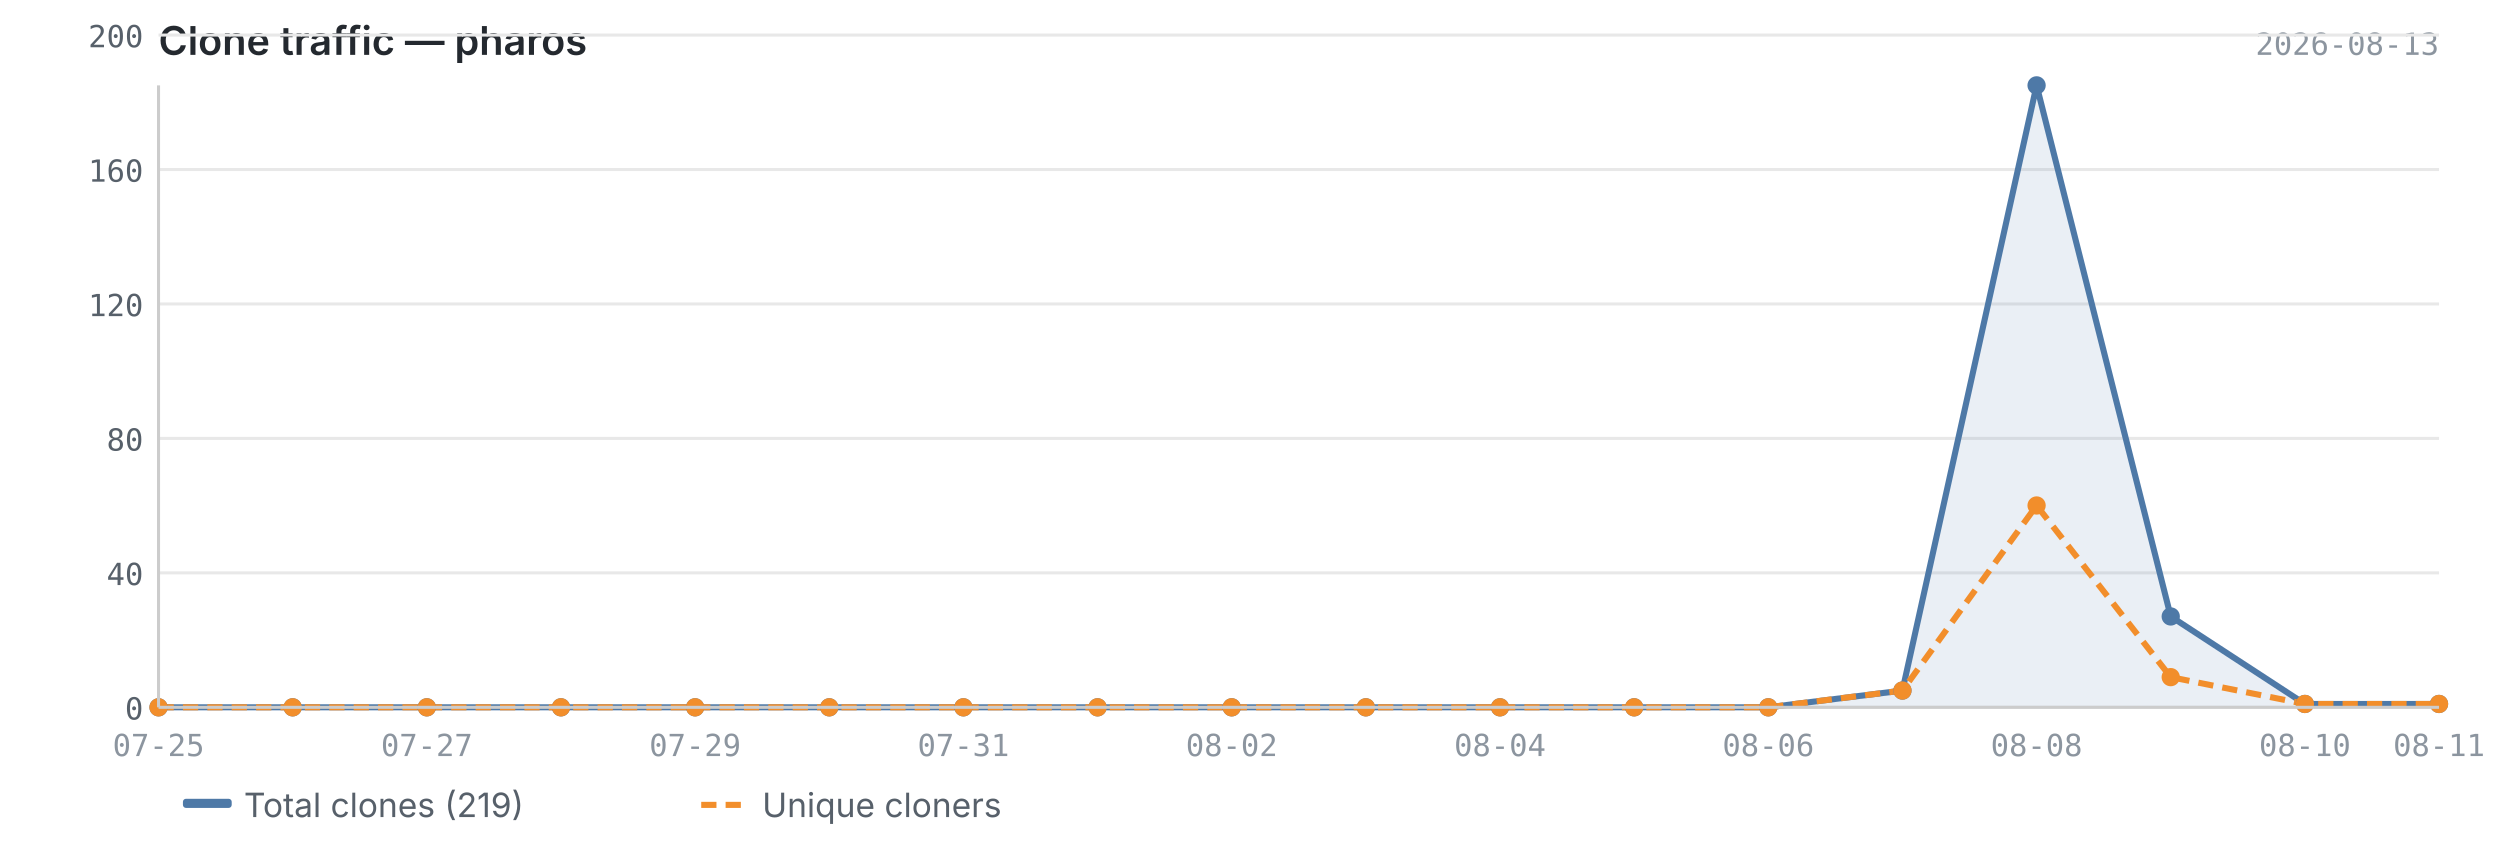
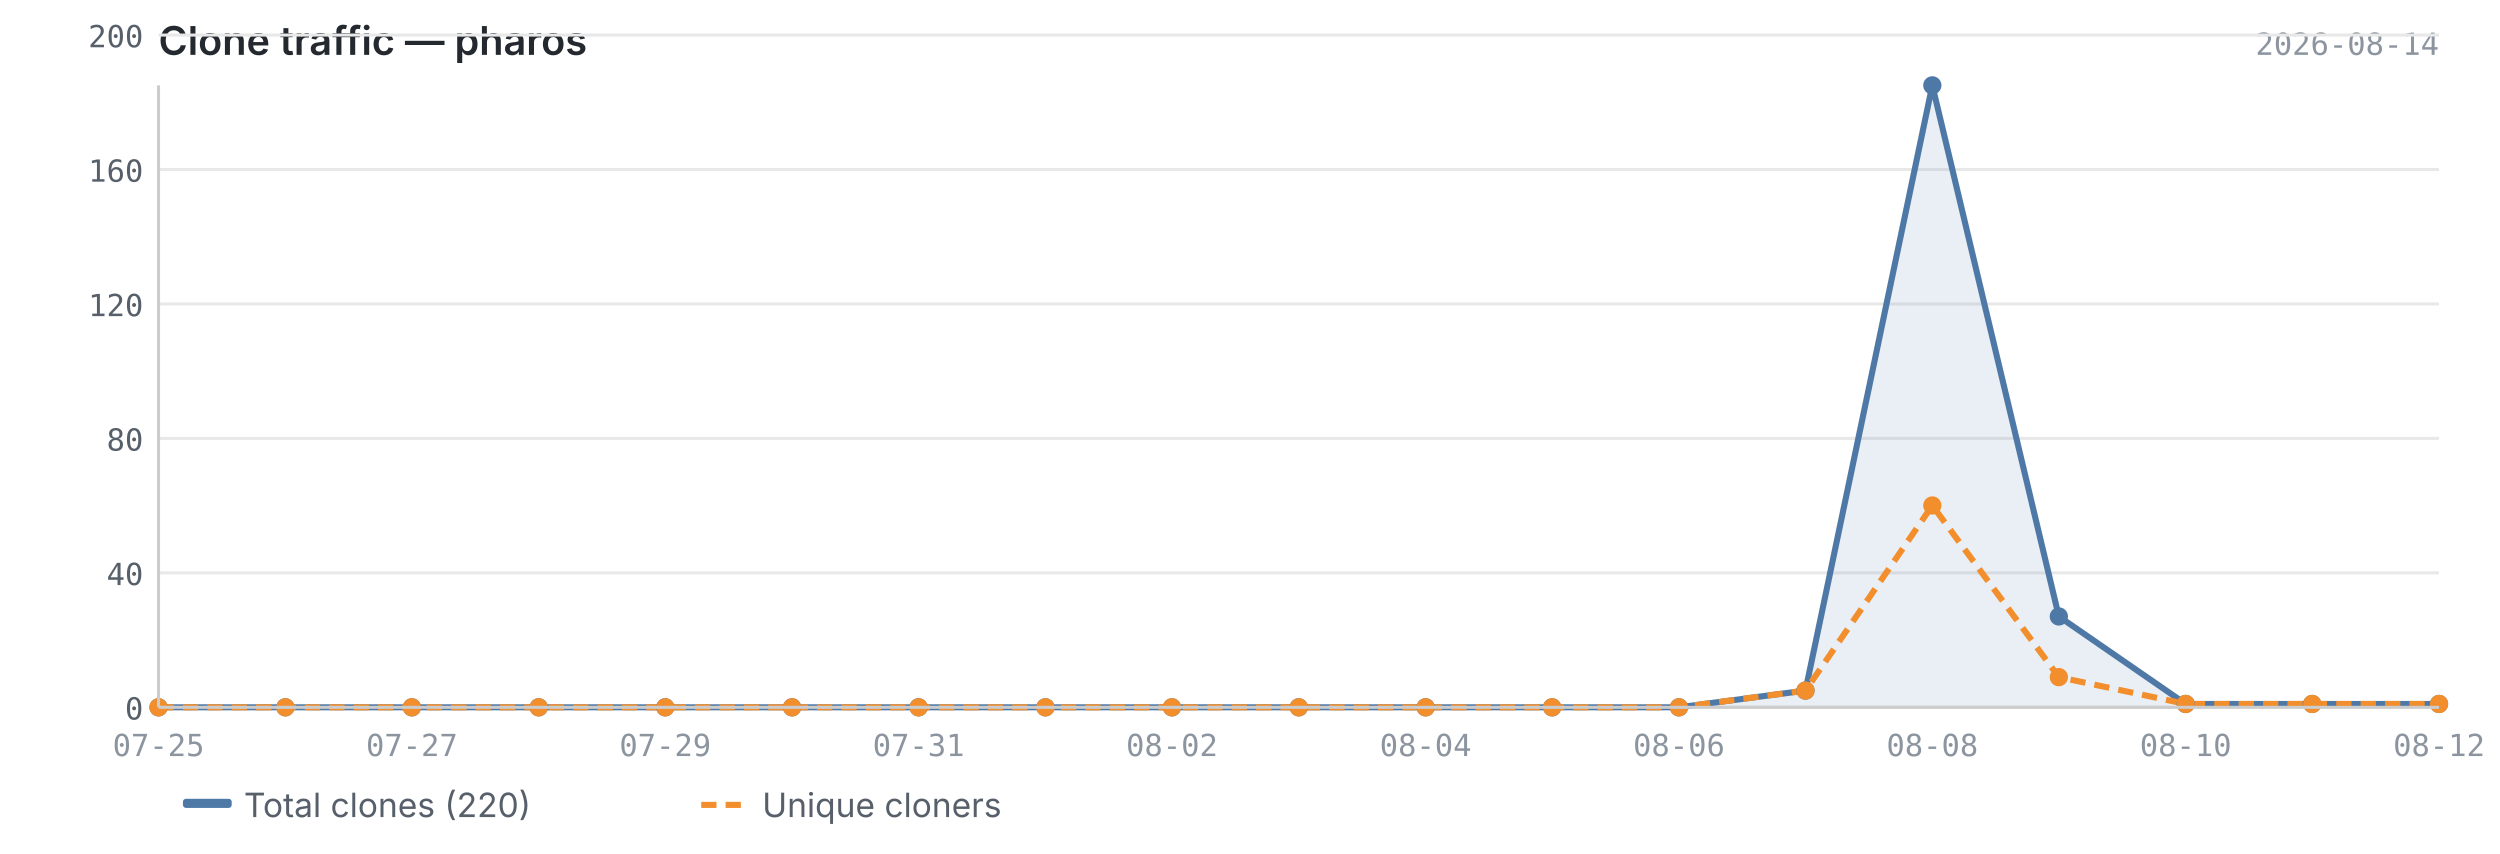
<svg xmlns="http://www.w3.org/2000/svg" viewBox="0 0 820 280" width="820" height="280">
  <text x="52" y="18" font-size="13" font-weight="600" fill="#24292f" font-family="-apple-system, BlinkMacSystemFont, 'Segoe UI', sans-serif">Clone traffic — pharos</text>
-   <text x="800" y="18" font-size="10" fill="#8c959f" font-family="ui-monospace, SFMono-Regular, 'SF Mono', Menlo, monospace" text-anchor="end">2026-08-13</text>
+   <text x="800" y="18" font-size="10" fill="#8c959f" font-family="ui-monospace, SFMono-Regular, 'SF Mono', Menlo, monospace" text-anchor="end">2026-08-14</text>
  <line x1="52" y1="232.0" x2="800" y2="232.0" stroke="#e8e8e8" stroke-width="1" />
  <line x1="52" y1="187.9" x2="800" y2="187.9" stroke="#e8e8e8" stroke-width="1" />
  <line x1="52" y1="143.8" x2="800" y2="143.8" stroke="#e8e8e8" stroke-width="1" />
  <line x1="52" y1="99.7" x2="800" y2="99.7" stroke="#e8e8e8" stroke-width="1" />
  <line x1="52" y1="55.6" x2="800" y2="55.6" stroke="#e8e8e8" stroke-width="1" />
  <line x1="52" y1="11.5" x2="800" y2="11.5" stroke="#e8e8e8" stroke-width="1" />
-   <path d="M52.0,232.0 L52.0,232.0 L96.0,232.0 L140.0,232.0 L184.0,232.0 L228.0,232.0 L272.0,232.0 L316.0,232.0 L360.0,232.0 L404.0,232.0 L448.0,232.0 L492.0,232.0 L536.0,232.0 L580.0,232.0 L624.0,226.5 L668.0,28.0 L712.0,202.2 L756.0,230.9 L800.0,230.9 L800.0,232.0 L52.0,232.0Z" fill="#4e79a7" opacity="0.12" />
-   <polyline points="52.0,232.0 96.0,232.0 140.0,232.0 184.0,232.0 228.0,232.0 272.0,232.0 316.0,232.0 360.0,232.0 404.0,232.0 448.0,232.0 492.0,232.0 536.0,232.0 580.0,232.0 624.0,226.5 668.0,28.0 712.0,202.2 756.0,230.9 800.0,230.9" fill="none" stroke="#4e79a7" stroke-width="2" stroke-linejoin="round" />
-   <polyline points="52.0,232.0 96.0,232.0 140.0,232.0 184.0,232.0 228.0,232.0 272.0,232.0 316.0,232.0 360.0,232.0 404.0,232.0 448.0,232.0 492.0,232.0 536.0,232.0 580.0,232.0 624.0,226.5 668.0,165.8 712.0,222.1 756.0,230.9 800.0,230.9" fill="none" stroke="#f28e2b" stroke-width="2" stroke-linejoin="round" stroke-dasharray="5,3" />
+   <path d="M52.0,232.0 L52.0,232.0 L93.6,232.0 L135.1,232.0 L176.7,232.0 L218.2,232.0 L259.8,232.0 L301.3,232.0 L342.9,232.0 L384.4,232.0 L426.0,232.0 L467.6,232.0 L509.1,232.0 L550.7,232.0 L592.2,226.5 L633.8,28.0 L675.3,202.2 L716.9,230.9 L758.4,230.9 L800.0,230.9 L800.0,232.0 L52.0,232.0Z" fill="#4e79a7" opacity="0.12" />
+   <polyline points="52.0,232.0 93.6,232.0 135.1,232.0 176.7,232.0 218.2,232.0 259.8,232.0 301.3,232.0 342.9,232.0 384.4,232.0 426.0,232.0 467.6,232.0 509.1,232.0 550.7,232.0 592.2,226.5 633.8,28.0 675.3,202.2 716.9,230.9 758.4,230.9 800.0,230.9" fill="none" stroke="#4e79a7" stroke-width="2" stroke-linejoin="round" />
+   <polyline points="52.0,232.0 93.6,232.0 135.1,232.0 176.7,232.0 218.2,232.0 259.8,232.0 301.3,232.0 342.9,232.0 384.4,232.0 426.0,232.0 467.6,232.0 509.1,232.0 550.7,232.0 592.2,226.5 633.8,165.8 675.3,222.1 716.9,230.9 758.4,230.9 800.0,230.9" fill="none" stroke="#f28e2b" stroke-width="2" stroke-linejoin="round" stroke-dasharray="5,3" />
  <circle cx="52.0" cy="232.0" r="3" fill="#4e79a7" />
-   <circle cx="96.0" cy="232.0" r="3" fill="#4e79a7" />
-   <circle cx="140.0" cy="232.0" r="3" fill="#4e79a7" />
-   <circle cx="184.0" cy="232.0" r="3" fill="#4e79a7" />
-   <circle cx="228.0" cy="232.0" r="3" fill="#4e79a7" />
-   <circle cx="272.0" cy="232.0" r="3" fill="#4e79a7" />
-   <circle cx="316.0" cy="232.0" r="3" fill="#4e79a7" />
-   <circle cx="360.0" cy="232.0" r="3" fill="#4e79a7" />
-   <circle cx="404.0" cy="232.0" r="3" fill="#4e79a7" />
-   <circle cx="448.0" cy="232.0" r="3" fill="#4e79a7" />
-   <circle cx="492.0" cy="232.0" r="3" fill="#4e79a7" />
-   <circle cx="536.0" cy="232.0" r="3" fill="#4e79a7" />
-   <circle cx="580.0" cy="232.0" r="3" fill="#4e79a7" />
-   <circle cx="624.0" cy="226.5" r="3" fill="#4e79a7" />
-   <circle cx="668.0" cy="28.0" r="3" fill="#4e79a7" />
-   <circle cx="712.0" cy="202.2" r="3" fill="#4e79a7" />
-   <circle cx="756.0" cy="230.9" r="3" fill="#4e79a7" />
+   <circle cx="93.6" cy="232.0" r="3" fill="#4e79a7" />
+   <circle cx="135.1" cy="232.0" r="3" fill="#4e79a7" />
+   <circle cx="176.7" cy="232.0" r="3" fill="#4e79a7" />
+   <circle cx="218.2" cy="232.0" r="3" fill="#4e79a7" />
+   <circle cx="259.8" cy="232.0" r="3" fill="#4e79a7" />
+   <circle cx="301.3" cy="232.0" r="3" fill="#4e79a7" />
+   <circle cx="342.9" cy="232.0" r="3" fill="#4e79a7" />
+   <circle cx="384.4" cy="232.0" r="3" fill="#4e79a7" />
+   <circle cx="426.0" cy="232.0" r="3" fill="#4e79a7" />
+   <circle cx="467.6" cy="232.0" r="3" fill="#4e79a7" />
+   <circle cx="509.1" cy="232.0" r="3" fill="#4e79a7" />
+   <circle cx="550.7" cy="232.0" r="3" fill="#4e79a7" />
+   <circle cx="592.2" cy="226.5" r="3" fill="#4e79a7" />
+   <circle cx="633.8" cy="28.0" r="3" fill="#4e79a7" />
+   <circle cx="675.3" cy="202.2" r="3" fill="#4e79a7" />
+   <circle cx="716.9" cy="230.9" r="3" fill="#4e79a7" />
+   <circle cx="758.4" cy="230.9" r="3" fill="#4e79a7" />
  <circle cx="800.0" cy="230.9" r="3" fill="#4e79a7" />
  <circle cx="52.0" cy="232.0" r="3" fill="#f28e2b" />
-   <circle cx="96.0" cy="232.0" r="3" fill="#f28e2b" />
-   <circle cx="140.0" cy="232.0" r="3" fill="#f28e2b" />
-   <circle cx="184.0" cy="232.0" r="3" fill="#f28e2b" />
-   <circle cx="228.0" cy="232.0" r="3" fill="#f28e2b" />
-   <circle cx="272.0" cy="232.0" r="3" fill="#f28e2b" />
-   <circle cx="316.0" cy="232.0" r="3" fill="#f28e2b" />
-   <circle cx="360.0" cy="232.0" r="3" fill="#f28e2b" />
-   <circle cx="404.0" cy="232.0" r="3" fill="#f28e2b" />
-   <circle cx="448.0" cy="232.0" r="3" fill="#f28e2b" />
-   <circle cx="492.0" cy="232.0" r="3" fill="#f28e2b" />
-   <circle cx="536.0" cy="232.0" r="3" fill="#f28e2b" />
-   <circle cx="580.0" cy="232.0" r="3" fill="#f28e2b" />
-   <circle cx="624.0" cy="226.5" r="3" fill="#f28e2b" />
-   <circle cx="668.0" cy="165.8" r="3" fill="#f28e2b" />
-   <circle cx="712.0" cy="222.1" r="3" fill="#f28e2b" />
-   <circle cx="756.0" cy="230.9" r="3" fill="#f28e2b" />
+   <circle cx="93.6" cy="232.0" r="3" fill="#f28e2b" />
+   <circle cx="135.1" cy="232.0" r="3" fill="#f28e2b" />
+   <circle cx="176.7" cy="232.0" r="3" fill="#f28e2b" />
+   <circle cx="218.2" cy="232.0" r="3" fill="#f28e2b" />
+   <circle cx="259.8" cy="232.0" r="3" fill="#f28e2b" />
+   <circle cx="301.3" cy="232.0" r="3" fill="#f28e2b" />
+   <circle cx="342.9" cy="232.0" r="3" fill="#f28e2b" />
+   <circle cx="384.4" cy="232.0" r="3" fill="#f28e2b" />
+   <circle cx="426.0" cy="232.0" r="3" fill="#f28e2b" />
+   <circle cx="467.6" cy="232.0" r="3" fill="#f28e2b" />
+   <circle cx="509.1" cy="232.0" r="3" fill="#f28e2b" />
+   <circle cx="550.7" cy="232.0" r="3" fill="#f28e2b" />
+   <circle cx="592.2" cy="226.5" r="3" fill="#f28e2b" />
+   <circle cx="633.8" cy="165.8" r="3" fill="#f28e2b" />
+   <circle cx="675.3" cy="222.1" r="3" fill="#f28e2b" />
+   <circle cx="716.9" cy="230.9" r="3" fill="#f28e2b" />
+   <circle cx="758.4" cy="230.9" r="3" fill="#f28e2b" />
  <circle cx="800.0" cy="230.9" r="3" fill="#f28e2b" />
  <line x1="52" y1="28" x2="52" y2="232" stroke="#cccccc" stroke-width="1" />
  <line x1="52" y1="232" x2="800" y2="232" stroke="#cccccc" stroke-width="1" />
  <text x="47" y="236.0" text-anchor="end" font-size="10" fill="#57606a" font-family="ui-monospace, SFMono-Regular, 'SF Mono', Menlo, monospace">0</text>
  <text x="47" y="191.9" text-anchor="end" font-size="10" fill="#57606a" font-family="ui-monospace, SFMono-Regular, 'SF Mono', Menlo, monospace">40</text>
  <text x="47" y="147.8" text-anchor="end" font-size="10" fill="#57606a" font-family="ui-monospace, SFMono-Regular, 'SF Mono', Menlo, monospace">80</text>
  <text x="47" y="103.7" text-anchor="end" font-size="10" fill="#57606a" font-family="ui-monospace, SFMono-Regular, 'SF Mono', Menlo, monospace">120</text>
  <text x="47" y="59.6" text-anchor="end" font-size="10" fill="#57606a" font-family="ui-monospace, SFMono-Regular, 'SF Mono', Menlo, monospace">160</text>
  <text x="47" y="15.5" text-anchor="end" font-size="10" fill="#57606a" font-family="ui-monospace, SFMono-Regular, 'SF Mono', Menlo, monospace">200</text>
  <text x="52.0" y="248" text-anchor="middle" font-size="10" fill="#8c959f" font-family="ui-monospace, SFMono-Regular, 'SF Mono', Menlo, monospace">07-25</text>
-   <text x="140.0" y="248" text-anchor="middle" font-size="10" fill="#8c959f" font-family="ui-monospace, SFMono-Regular, 'SF Mono', Menlo, monospace">07-27</text>
-   <text x="228.0" y="248" text-anchor="middle" font-size="10" fill="#8c959f" font-family="ui-monospace, SFMono-Regular, 'SF Mono', Menlo, monospace">07-29</text>
-   <text x="316.0" y="248" text-anchor="middle" font-size="10" fill="#8c959f" font-family="ui-monospace, SFMono-Regular, 'SF Mono', Menlo, monospace">07-31</text>
-   <text x="404.0" y="248" text-anchor="middle" font-size="10" fill="#8c959f" font-family="ui-monospace, SFMono-Regular, 'SF Mono', Menlo, monospace">08-02</text>
-   <text x="492.0" y="248" text-anchor="middle" font-size="10" fill="#8c959f" font-family="ui-monospace, SFMono-Regular, 'SF Mono', Menlo, monospace">08-04</text>
-   <text x="580.0" y="248" text-anchor="middle" font-size="10" fill="#8c959f" font-family="ui-monospace, SFMono-Regular, 'SF Mono', Menlo, monospace">08-06</text>
-   <text x="668.0" y="248" text-anchor="middle" font-size="10" fill="#8c959f" font-family="ui-monospace, SFMono-Regular, 'SF Mono', Menlo, monospace">08-08</text>
-   <text x="756.0" y="248" text-anchor="middle" font-size="10" fill="#8c959f" font-family="ui-monospace, SFMono-Regular, 'SF Mono', Menlo, monospace">08-10</text>
-   <text x="800.0" y="248" text-anchor="middle" font-size="10" fill="#8c959f" font-family="ui-monospace, SFMono-Regular, 'SF Mono', Menlo, monospace">08-11</text>
+   <text x="135.1" y="248" text-anchor="middle" font-size="10" fill="#8c959f" font-family="ui-monospace, SFMono-Regular, 'SF Mono', Menlo, monospace">07-27</text>
+   <text x="218.2" y="248" text-anchor="middle" font-size="10" fill="#8c959f" font-family="ui-monospace, SFMono-Regular, 'SF Mono', Menlo, monospace">07-29</text>
+   <text x="301.3" y="248" text-anchor="middle" font-size="10" fill="#8c959f" font-family="ui-monospace, SFMono-Regular, 'SF Mono', Menlo, monospace">07-31</text>
+   <text x="384.4" y="248" text-anchor="middle" font-size="10" fill="#8c959f" font-family="ui-monospace, SFMono-Regular, 'SF Mono', Menlo, monospace">08-02</text>
+   <text x="467.6" y="248" text-anchor="middle" font-size="10" fill="#8c959f" font-family="ui-monospace, SFMono-Regular, 'SF Mono', Menlo, monospace">08-04</text>
+   <text x="550.7" y="248" text-anchor="middle" font-size="10" fill="#8c959f" font-family="ui-monospace, SFMono-Regular, 'SF Mono', Menlo, monospace">08-06</text>
+   <text x="633.8" y="248" text-anchor="middle" font-size="10" fill="#8c959f" font-family="ui-monospace, SFMono-Regular, 'SF Mono', Menlo, monospace">08-08</text>
+   <text x="716.9" y="248" text-anchor="middle" font-size="10" fill="#8c959f" font-family="ui-monospace, SFMono-Regular, 'SF Mono', Menlo, monospace">08-10</text>
+   <text x="800.0" y="248" text-anchor="middle" font-size="10" fill="#8c959f" font-family="ui-monospace, SFMono-Regular, 'SF Mono', Menlo, monospace">08-12</text>
  <rect x="60" y="262" width="16" height="3" fill="#4e79a7" rx="1" />
-   <text x="80" y="268" font-size="11" fill="#57606a" font-family="-apple-system, BlinkMacSystemFont, 'Segoe UI', sans-serif">Total clones (219)</text>
+   <text x="80" y="268" font-size="11" fill="#57606a" font-family="-apple-system, BlinkMacSystemFont, 'Segoe UI', sans-serif">Total clones (220)</text>
  <line x1="230" y1="264" x2="246" y2="264" stroke="#f28e2b" stroke-width="2" stroke-dasharray="5,3" />
  <text x="250" y="268" font-size="11" fill="#57606a" font-family="-apple-system, BlinkMacSystemFont, 'Segoe UI', sans-serif">Unique cloners</text>
</svg>
